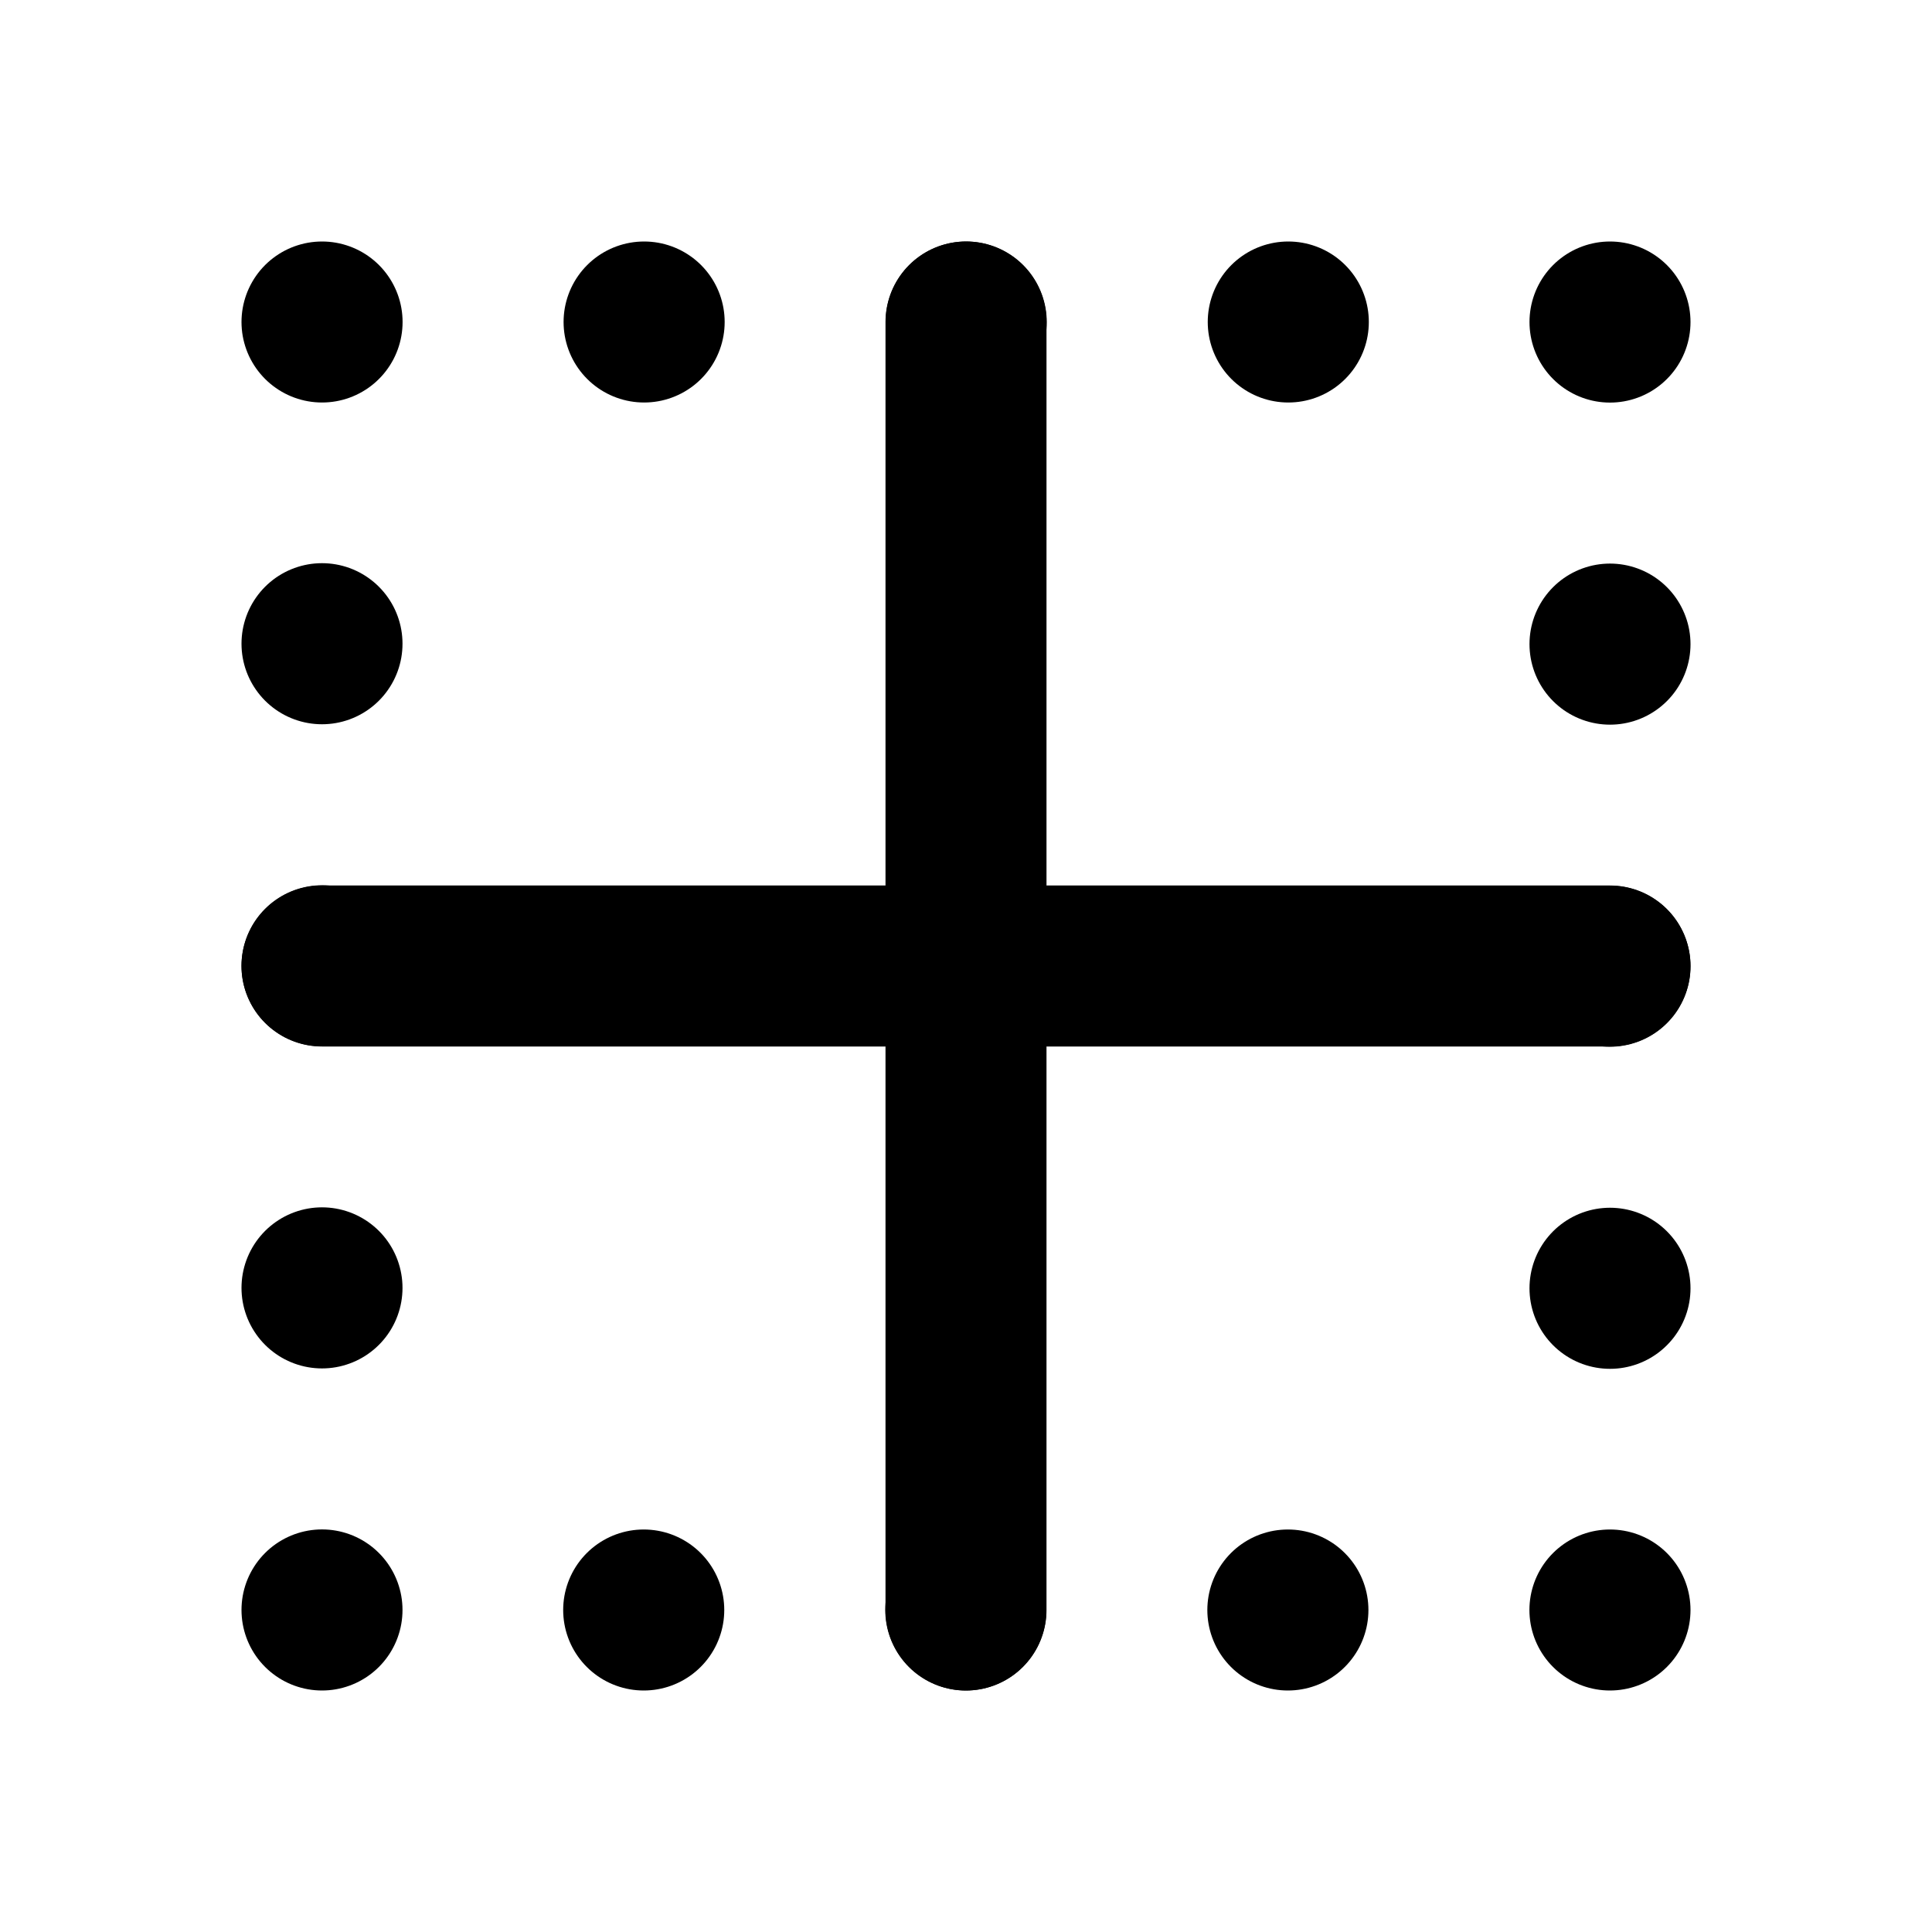
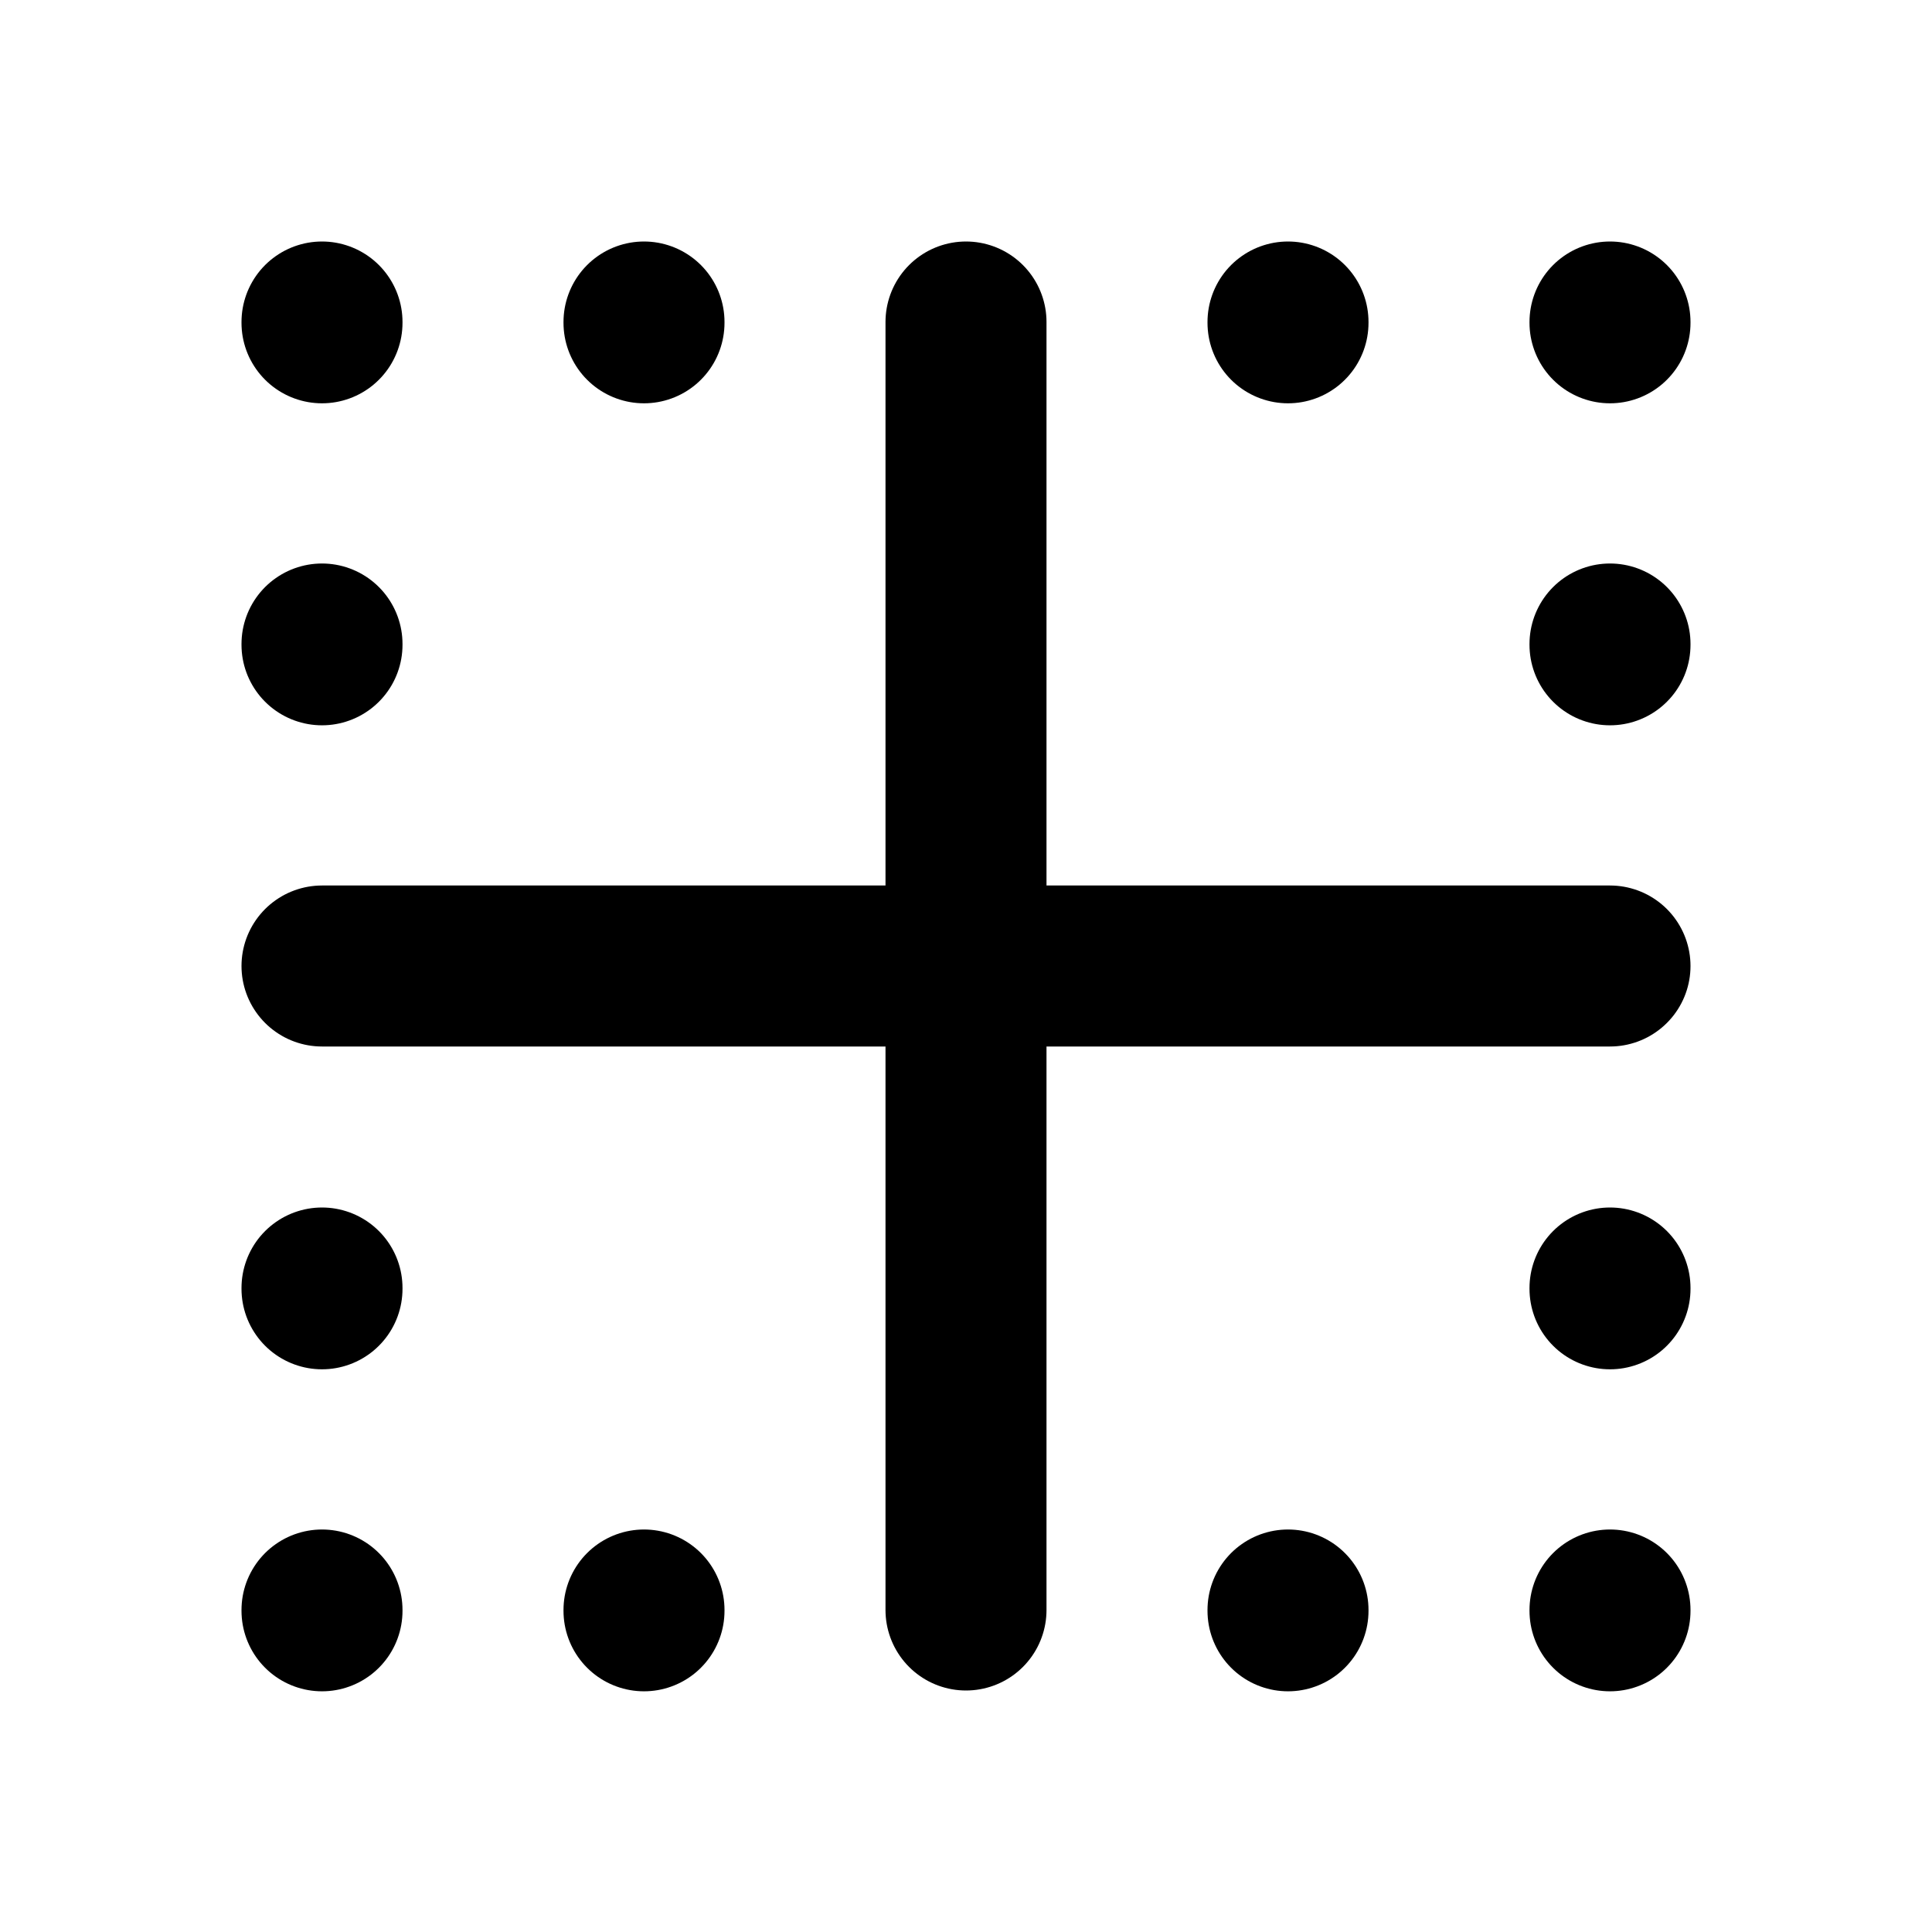
<svg xmlns="http://www.w3.org/2000/svg" class="icon icon-tabler icon-tabler-border-inner" width="24" height="24" viewBox="0 0 24 24" stroke-width="2" stroke="currentColor" fill="none" stroke-linecap="round" stroke-linejoin="round">
  <path stroke="none" d="M0 0h24v24H0z" />
  <line x1="4" y1="12" x2="20" y2="12" />
  <line x1="12" y1="4" x2="12" y2="20" />
-   <g stroke-dasharray=".001 4">
-     <line x1="4" y1="4" x2="20" y2="4" />
-     <line x1="4" y1="20" x2="4" y2="4" />
-     <line x1="20" y1="20" x2="4" y2="20" />
-     <line x1="20" y1="4" x2="20" y2="20" />
-   </g>
+   <line x1="4" y1="4" x2="4" y2="4.01" />
+   <line x1="8" y1="4" x2="8" y2="4.01" />
+   <line x1="16" y1="4" x2="16" y2="4.01" />
+   <line x1="20" y1="4" x2="20" y2="4.01" />
+   <line x1="4" y1="8" x2="4" y2="8.01" />
+   <line x1="20" y1="8" x2="20" y2="8.01" />
+   <line x1="4" y1="16" x2="4" y2="16.01" />
+   <line x1="20" y1="16" x2="20" y2="16.01" />
+   <line x1="4" y1="20" x2="4" y2="20.01" />
+   <line x1="8" y1="20" x2="8" y2="20.01" />
+   <line x1="16" y1="20" x2="16" y2="20.01" />
+   <line x1="20" y1="20" x2="20" y2="20.01" />
</svg>
